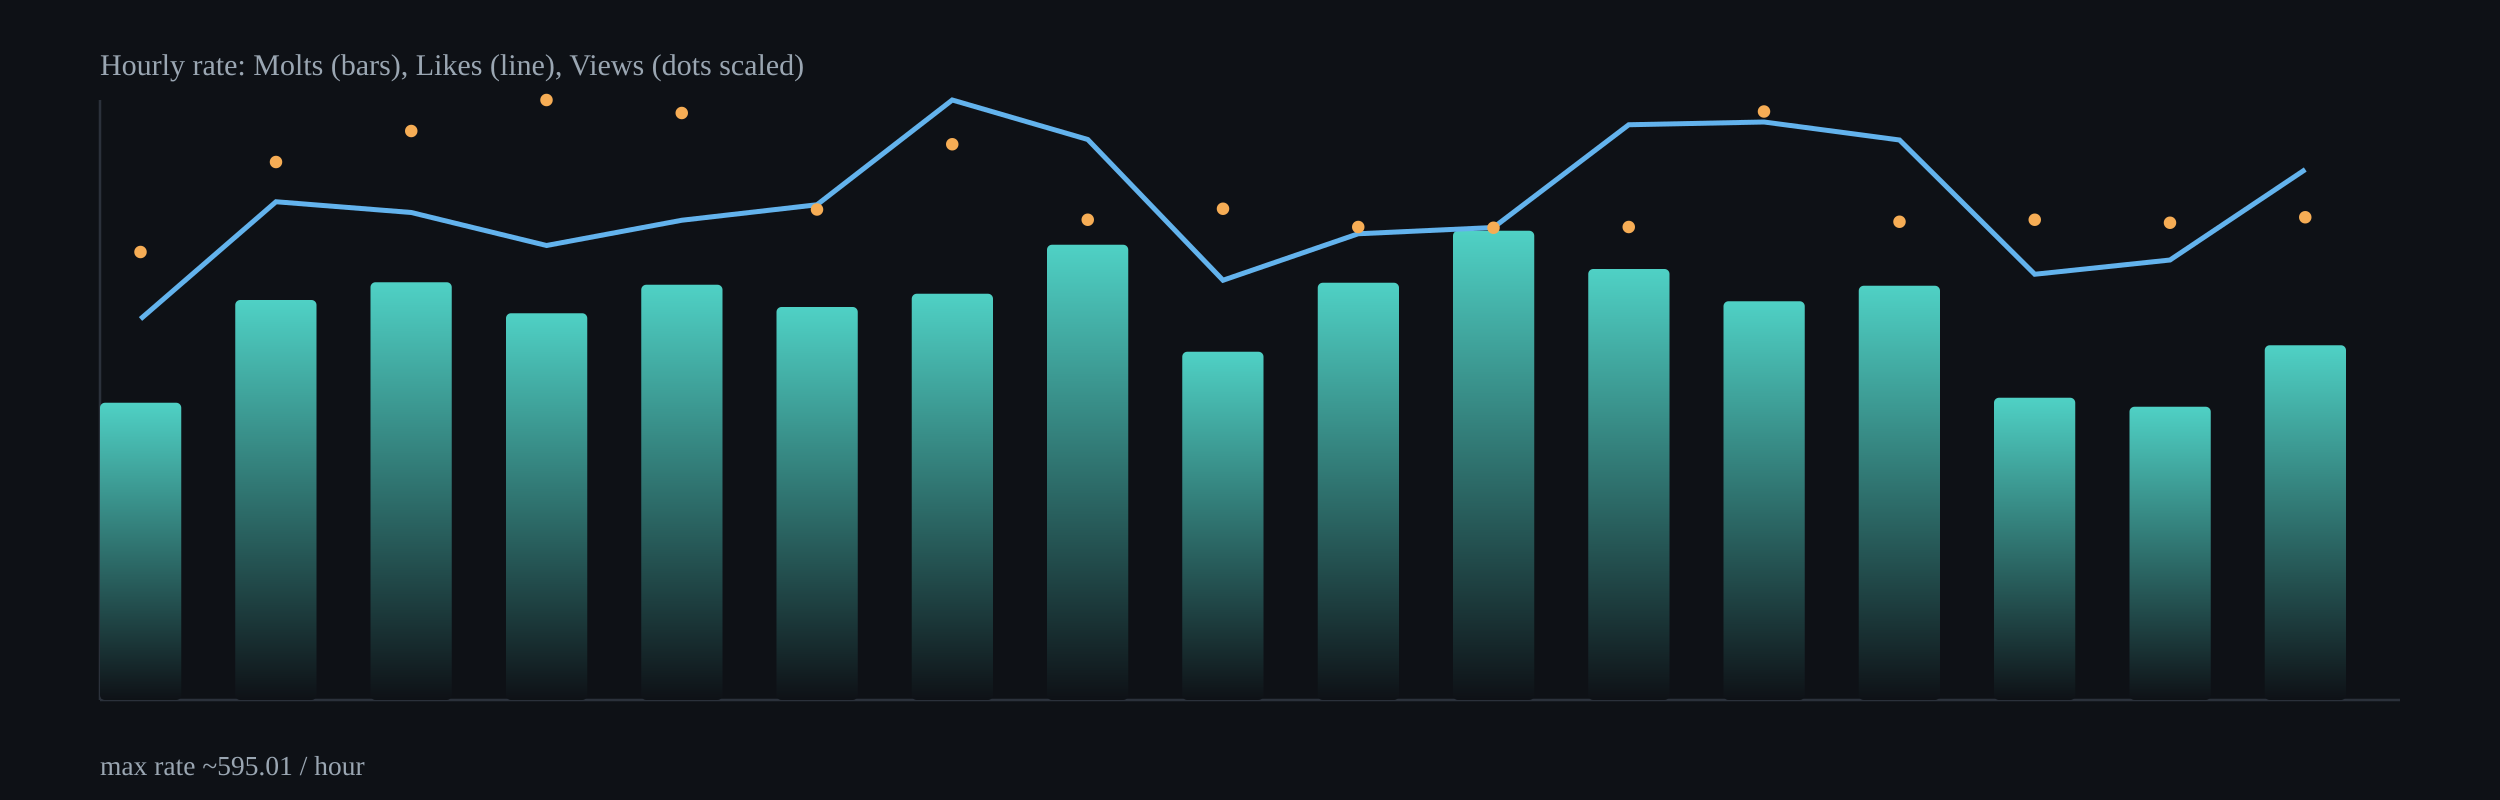
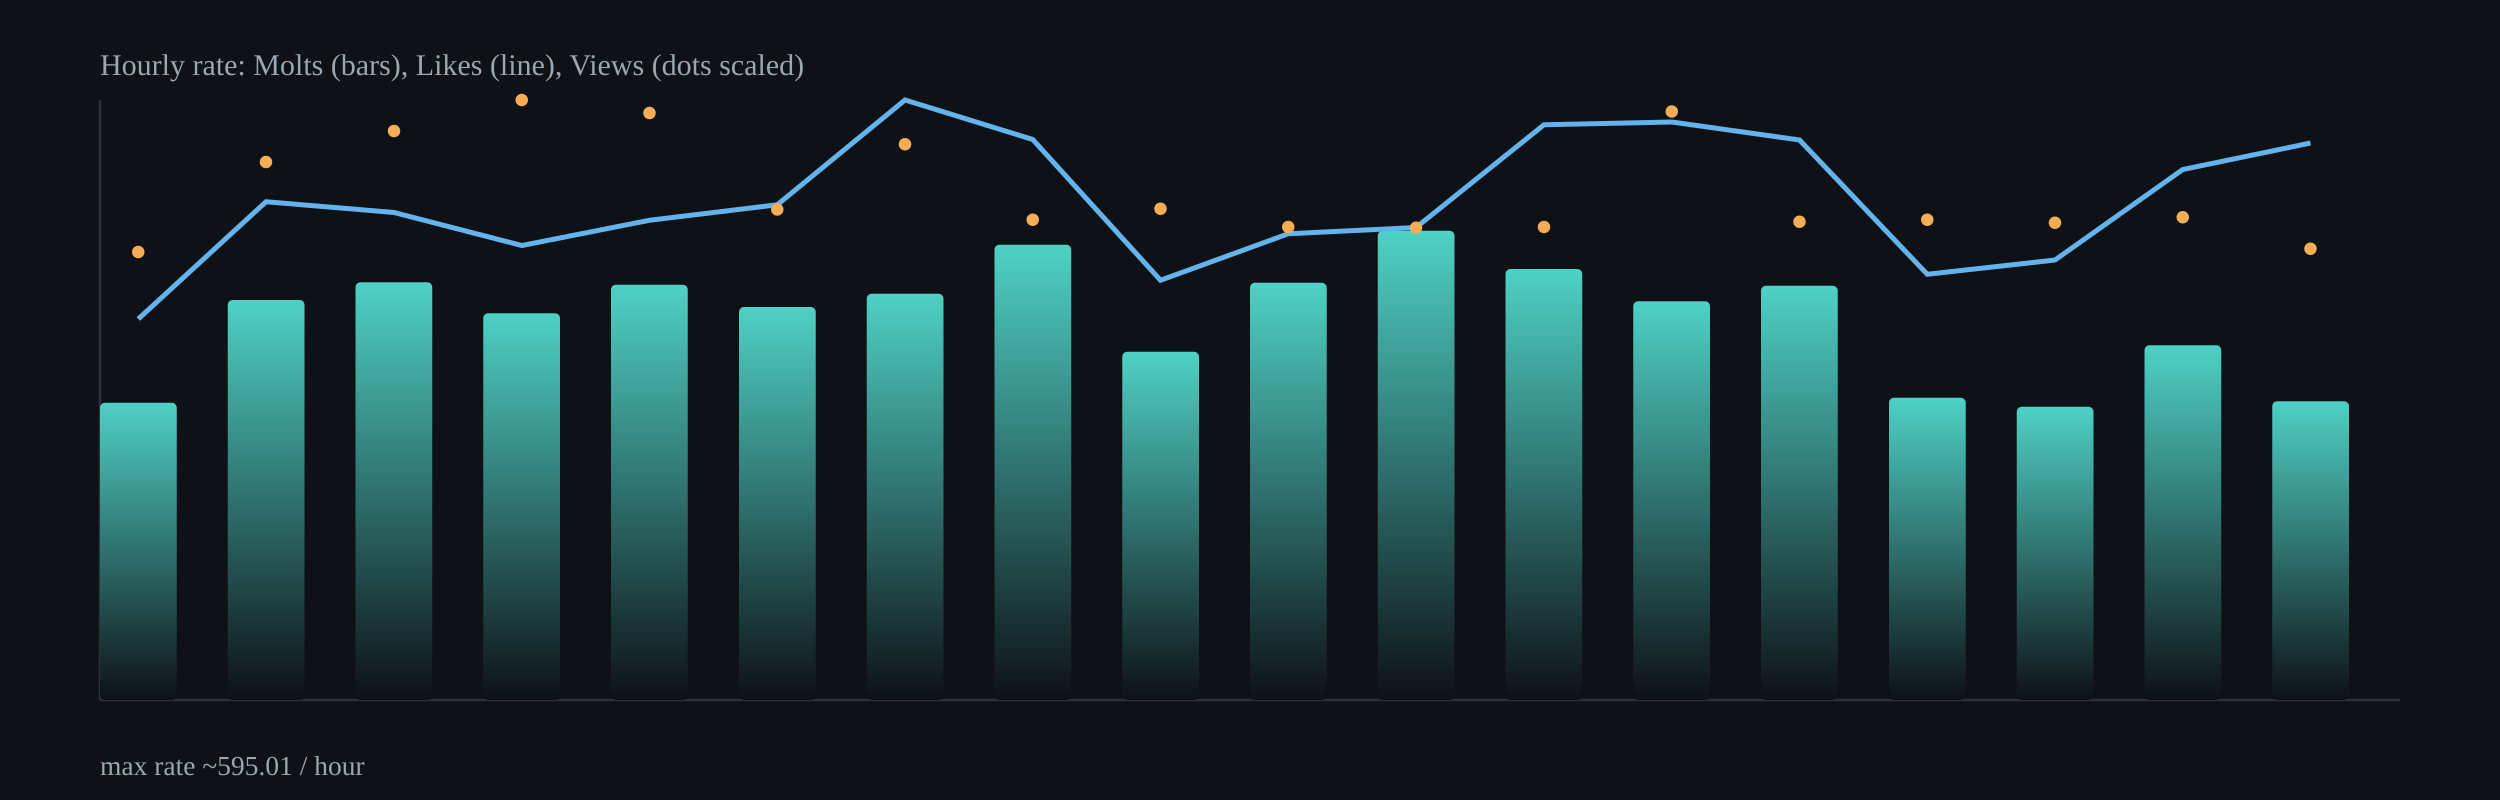
<svg xmlns="http://www.w3.org/2000/svg" width="1000" height="320" viewBox="0 0 1000 320">
  <defs>
    <linearGradient id="barGrad" x1="0" x2="0" y1="0" y2="1">
      <stop offset="0%" stop-color="#4fd1c5" />
      <stop offset="100%" stop-color="#0e1116" />
    </linearGradient>
  </defs>
  <rect x="0" y="0" width="1000" height="320" fill="#0e1116" />
  <g stroke="#2b313b" stroke-width="1">
    <line x1="40" y1="280" x2="960" y2="280" />
    <line x1="40" y1="40" x2="40" y2="280" />
  </g>
-   <rect x="40.0" y="161.1" width="32.5" height="118.9" rx="2" fill="url(#barGrad)" />
-   <rect x="94.1" y="120.0" width="32.5" height="160.0" rx="2" fill="url(#barGrad)" />
-   <rect x="148.2" y="112.9" width="32.5" height="167.1" rx="2" fill="url(#barGrad)" />
-   <rect x="202.4" y="125.3" width="32.5" height="154.7" rx="2" fill="url(#barGrad)" />
-   <rect x="256.5" y="113.9" width="32.5" height="166.1" rx="2" fill="url(#barGrad)" />
-   <rect x="310.6" y="122.8" width="32.5" height="157.2" rx="2" fill="url(#barGrad)" />
-   <rect x="364.7" y="117.5" width="32.5" height="162.5" rx="2" fill="url(#barGrad)" />
-   <rect x="418.8" y="97.9" width="32.5" height="182.1" rx="2" fill="url(#barGrad)" />
-   <rect x="472.9" y="140.7" width="32.5" height="139.3" rx="2" fill="url(#barGrad)" />
-   <rect x="527.1" y="113.1" width="32.5" height="166.9" rx="2" fill="url(#barGrad)" />
-   <rect x="581.2" y="92.3" width="32.5" height="187.7" rx="2" fill="url(#barGrad)" />
-   <rect x="635.3" y="107.6" width="32.5" height="172.4" rx="2" fill="url(#barGrad)" />
-   <rect x="689.4" y="120.5" width="32.5" height="159.5" rx="2" fill="url(#barGrad)" />
-   <rect x="743.5" y="114.3" width="32.5" height="165.7" rx="2" fill="url(#barGrad)" />
-   <rect x="797.6" y="159.1" width="32.5" height="120.9" rx="2" fill="url(#barGrad)" />
-   <rect x="851.8" y="162.7" width="32.5" height="117.3" rx="2" fill="url(#barGrad)" />
-   <rect x="905.9" y="138.1" width="32.5" height="141.9" rx="2" fill="url(#barGrad)" />
-   <polyline fill="none" stroke="#63b3ed" stroke-width="2" points="56.2,127.6 110.4,80.7 164.5,85.0 218.6,98.2 272.7,88.1 326.8,81.9 380.9,40.0 435.1,55.8 489.2,112.1 543.3,93.5 597.4,91.0 651.5,49.9 705.6,48.8 759.8,56.0 813.9,109.7 868.0,104.0 922.1,67.8" />
-   <circle cx="56.2" cy="100.8" r="2.5" fill="#f6ad55" />
-   <circle cx="110.4" cy="64.8" r="2.5" fill="#f6ad55" />
-   <circle cx="164.5" cy="52.4" r="2.5" fill="#f6ad55" />
-   <circle cx="218.6" cy="40.0" r="2.5" fill="#f6ad55" />
-   <circle cx="272.7" cy="45.2" r="2.5" fill="#f6ad55" />
-   <circle cx="326.8" cy="83.8" r="2.5" fill="#f6ad55" />
-   <circle cx="380.9" cy="57.7" r="2.5" fill="#f6ad55" />
-   <circle cx="435.1" cy="87.9" r="2.5" fill="#f6ad55" />
-   <circle cx="489.2" cy="83.5" r="2.5" fill="#f6ad55" />
-   <circle cx="543.3" cy="90.8" r="2.5" fill="#f6ad55" />
-   <circle cx="597.4" cy="91.1" r="2.5" fill="#f6ad55" />
-   <circle cx="651.5" cy="90.8" r="2.5" fill="#f6ad55" />
-   <circle cx="705.6" cy="44.6" r="2.5" fill="#f6ad55" />
-   <circle cx="759.8" cy="88.7" r="2.5" fill="#f6ad55" />
-   <circle cx="813.9" cy="87.9" r="2.5" fill="#f6ad55" />
-   <circle cx="868.0" cy="89.1" r="2.5" fill="#f6ad55" />
-   <circle cx="922.1" cy="86.9" r="2.5" fill="#f6ad55" />
+   <rect x="40.0" y="161.1" width="30.7" height="118.9" rx="2" fill="url(#barGrad)" />
+   <rect x="91.1" y="120.0" width="30.7" height="160.0" rx="2" fill="url(#barGrad)" />
+   <rect x="142.2" y="112.9" width="30.7" height="167.1" rx="2" fill="url(#barGrad)" />
+   <rect x="193.3" y="125.3" width="30.7" height="154.7" rx="2" fill="url(#barGrad)" />
+   <rect x="244.4" y="113.9" width="30.7" height="166.1" rx="2" fill="url(#barGrad)" />
+   <rect x="295.6" y="122.8" width="30.7" height="157.2" rx="2" fill="url(#barGrad)" />
+   <rect x="346.7" y="117.5" width="30.7" height="162.5" rx="2" fill="url(#barGrad)" />
+   <rect x="397.8" y="97.9" width="30.7" height="182.1" rx="2" fill="url(#barGrad)" />
+   <rect x="448.9" y="140.7" width="30.7" height="139.3" rx="2" fill="url(#barGrad)" />
+   <rect x="500.0" y="113.1" width="30.7" height="166.9" rx="2" fill="url(#barGrad)" />
+   <rect x="551.1" y="92.3" width="30.7" height="187.7" rx="2" fill="url(#barGrad)" />
+   <rect x="602.2" y="107.6" width="30.7" height="172.4" rx="2" fill="url(#barGrad)" />
+   <rect x="653.3" y="120.5" width="30.7" height="159.5" rx="2" fill="url(#barGrad)" />
+   <rect x="704.4" y="114.3" width="30.7" height="165.7" rx="2" fill="url(#barGrad)" />
+   <rect x="755.6" y="159.1" width="30.7" height="120.9" rx="2" fill="url(#barGrad)" />
+   <rect x="806.7" y="162.7" width="30.7" height="117.3" rx="2" fill="url(#barGrad)" />
+   <rect x="857.8" y="138.1" width="30.7" height="141.9" rx="2" fill="url(#barGrad)" />
+   <rect x="908.9" y="160.5" width="30.7" height="119.5" rx="2" fill="url(#barGrad)" />
+   <polyline fill="none" stroke="#63b3ed" stroke-width="2" points="55.3,127.6 106.4,80.7 157.6,85.0 208.7,98.2 259.8,88.1 310.9,81.9 362.0,40.0 413.1,55.8 464.2,112.1 515.3,93.5 566.4,91.0 617.6,49.9 668.7,48.8 719.8,56.0 770.9,109.7 822.0,104.0 873.1,67.8 924.2,57.2" />
+   <circle cx="55.3" cy="100.8" r="2.5" fill="#f6ad55" />
+   <circle cx="106.4" cy="64.8" r="2.5" fill="#f6ad55" />
+   <circle cx="157.6" cy="52.4" r="2.5" fill="#f6ad55" />
+   <circle cx="208.7" cy="40.0" r="2.5" fill="#f6ad55" />
+   <circle cx="259.8" cy="45.2" r="2.5" fill="#f6ad55" />
+   <circle cx="310.9" cy="83.8" r="2.5" fill="#f6ad55" />
+   <circle cx="362.0" cy="57.7" r="2.5" fill="#f6ad55" />
+   <circle cx="413.1" cy="87.9" r="2.5" fill="#f6ad55" />
+   <circle cx="464.2" cy="83.5" r="2.5" fill="#f6ad55" />
+   <circle cx="515.3" cy="90.8" r="2.5" fill="#f6ad55" />
+   <circle cx="566.4" cy="91.1" r="2.5" fill="#f6ad55" />
+   <circle cx="617.6" cy="90.8" r="2.5" fill="#f6ad55" />
+   <circle cx="668.7" cy="44.6" r="2.5" fill="#f6ad55" />
+   <circle cx="719.8" cy="88.7" r="2.5" fill="#f6ad55" />
+   <circle cx="770.9" cy="87.9" r="2.5" fill="#f6ad55" />
+   <circle cx="822.0" cy="89.1" r="2.5" fill="#f6ad55" />
+   <circle cx="873.1" cy="86.9" r="2.5" fill="#f6ad55" />
+   <circle cx="924.2" cy="99.5" r="2.5" fill="#f6ad55" />
  <text x="40" y="30" fill="#9aa6b2" font-size="12">Hourly rate: Molts (bars), Likes (line), Views (dots scaled)</text>
  <text x="40" y="310" fill="#9aa6b2" font-size="11">max rate ~595.01 / hour</text>
</svg>
